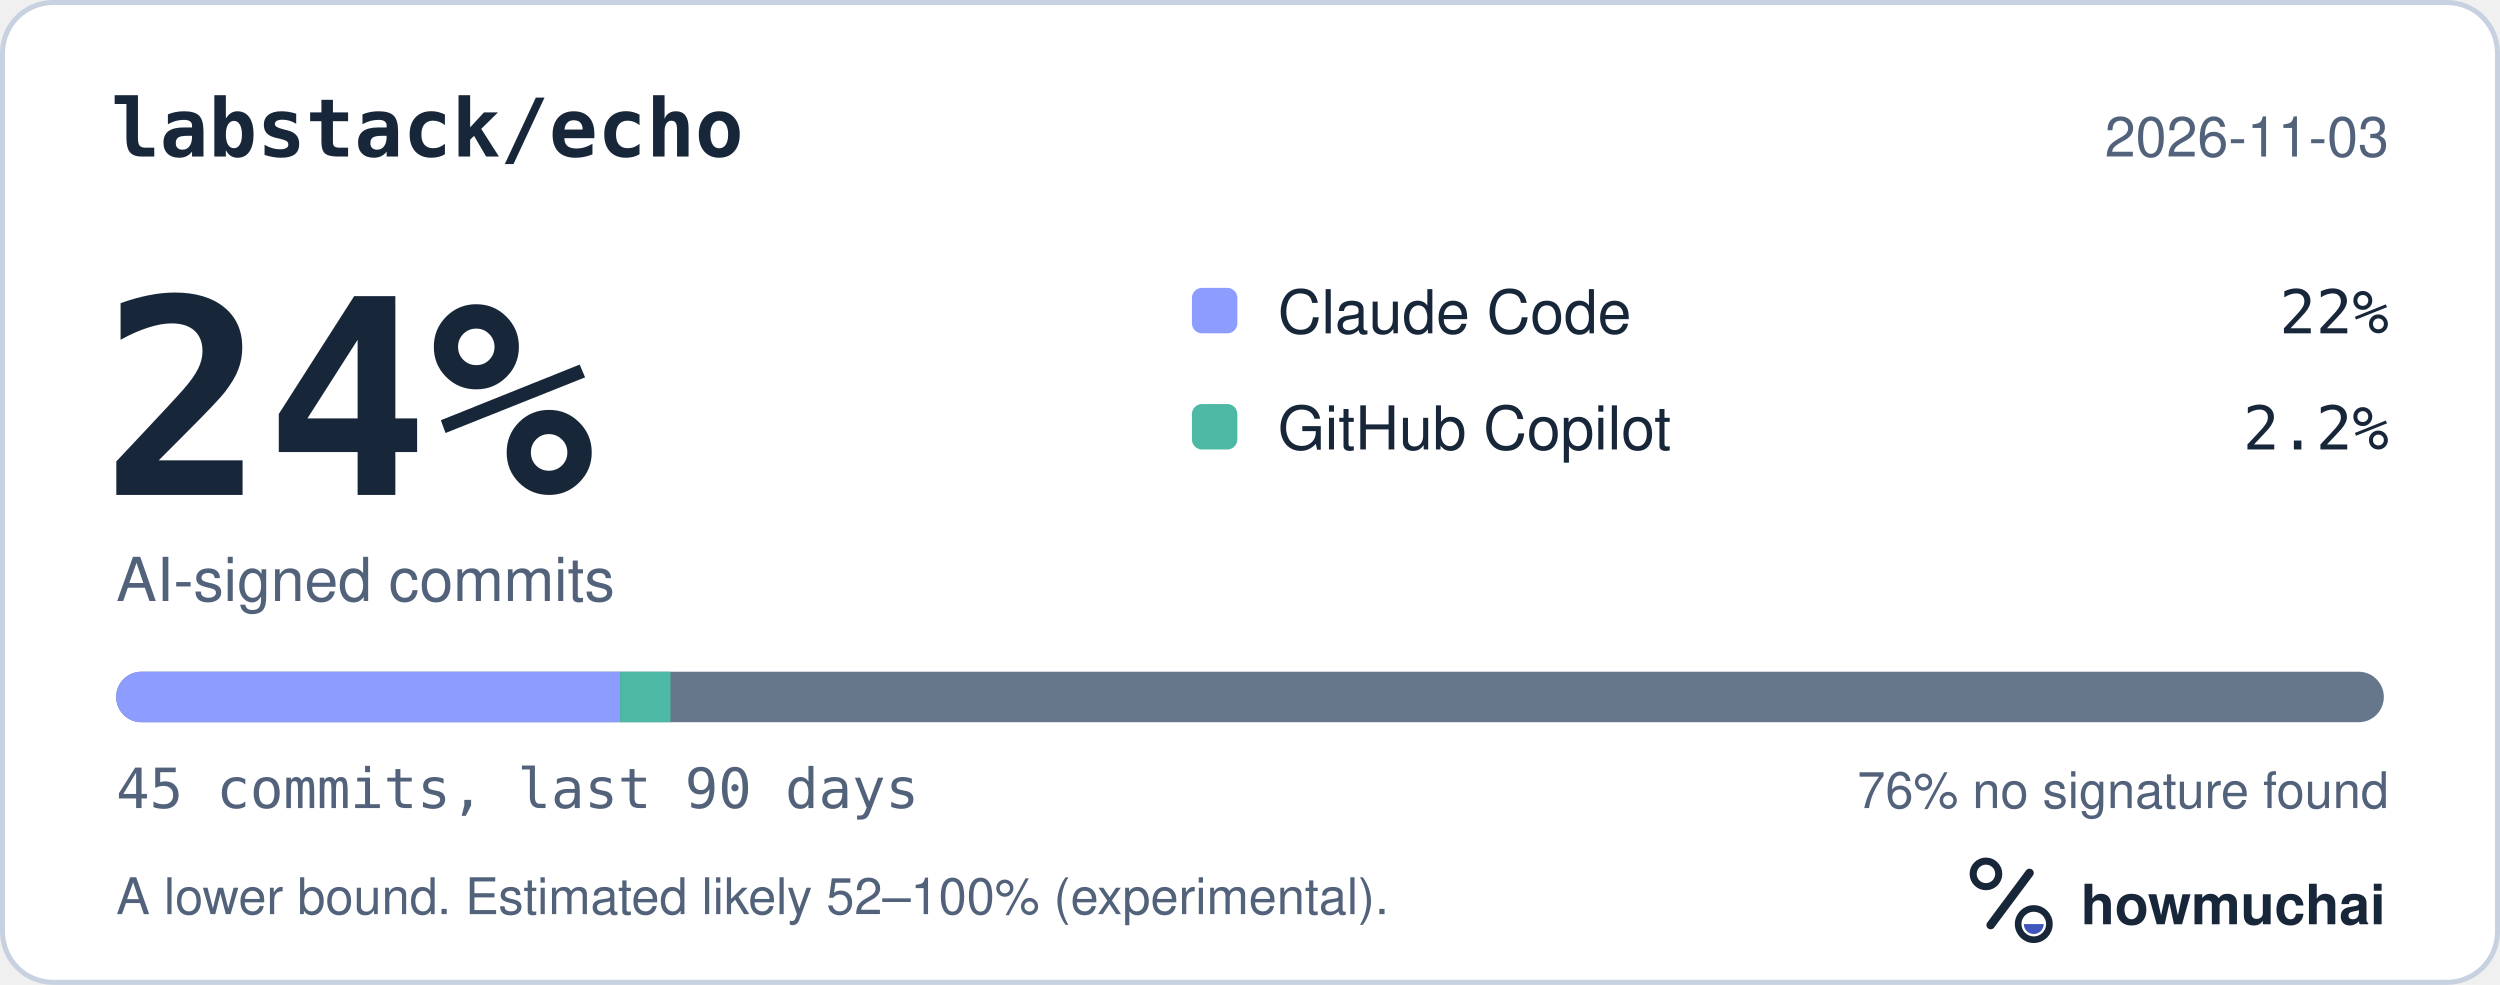
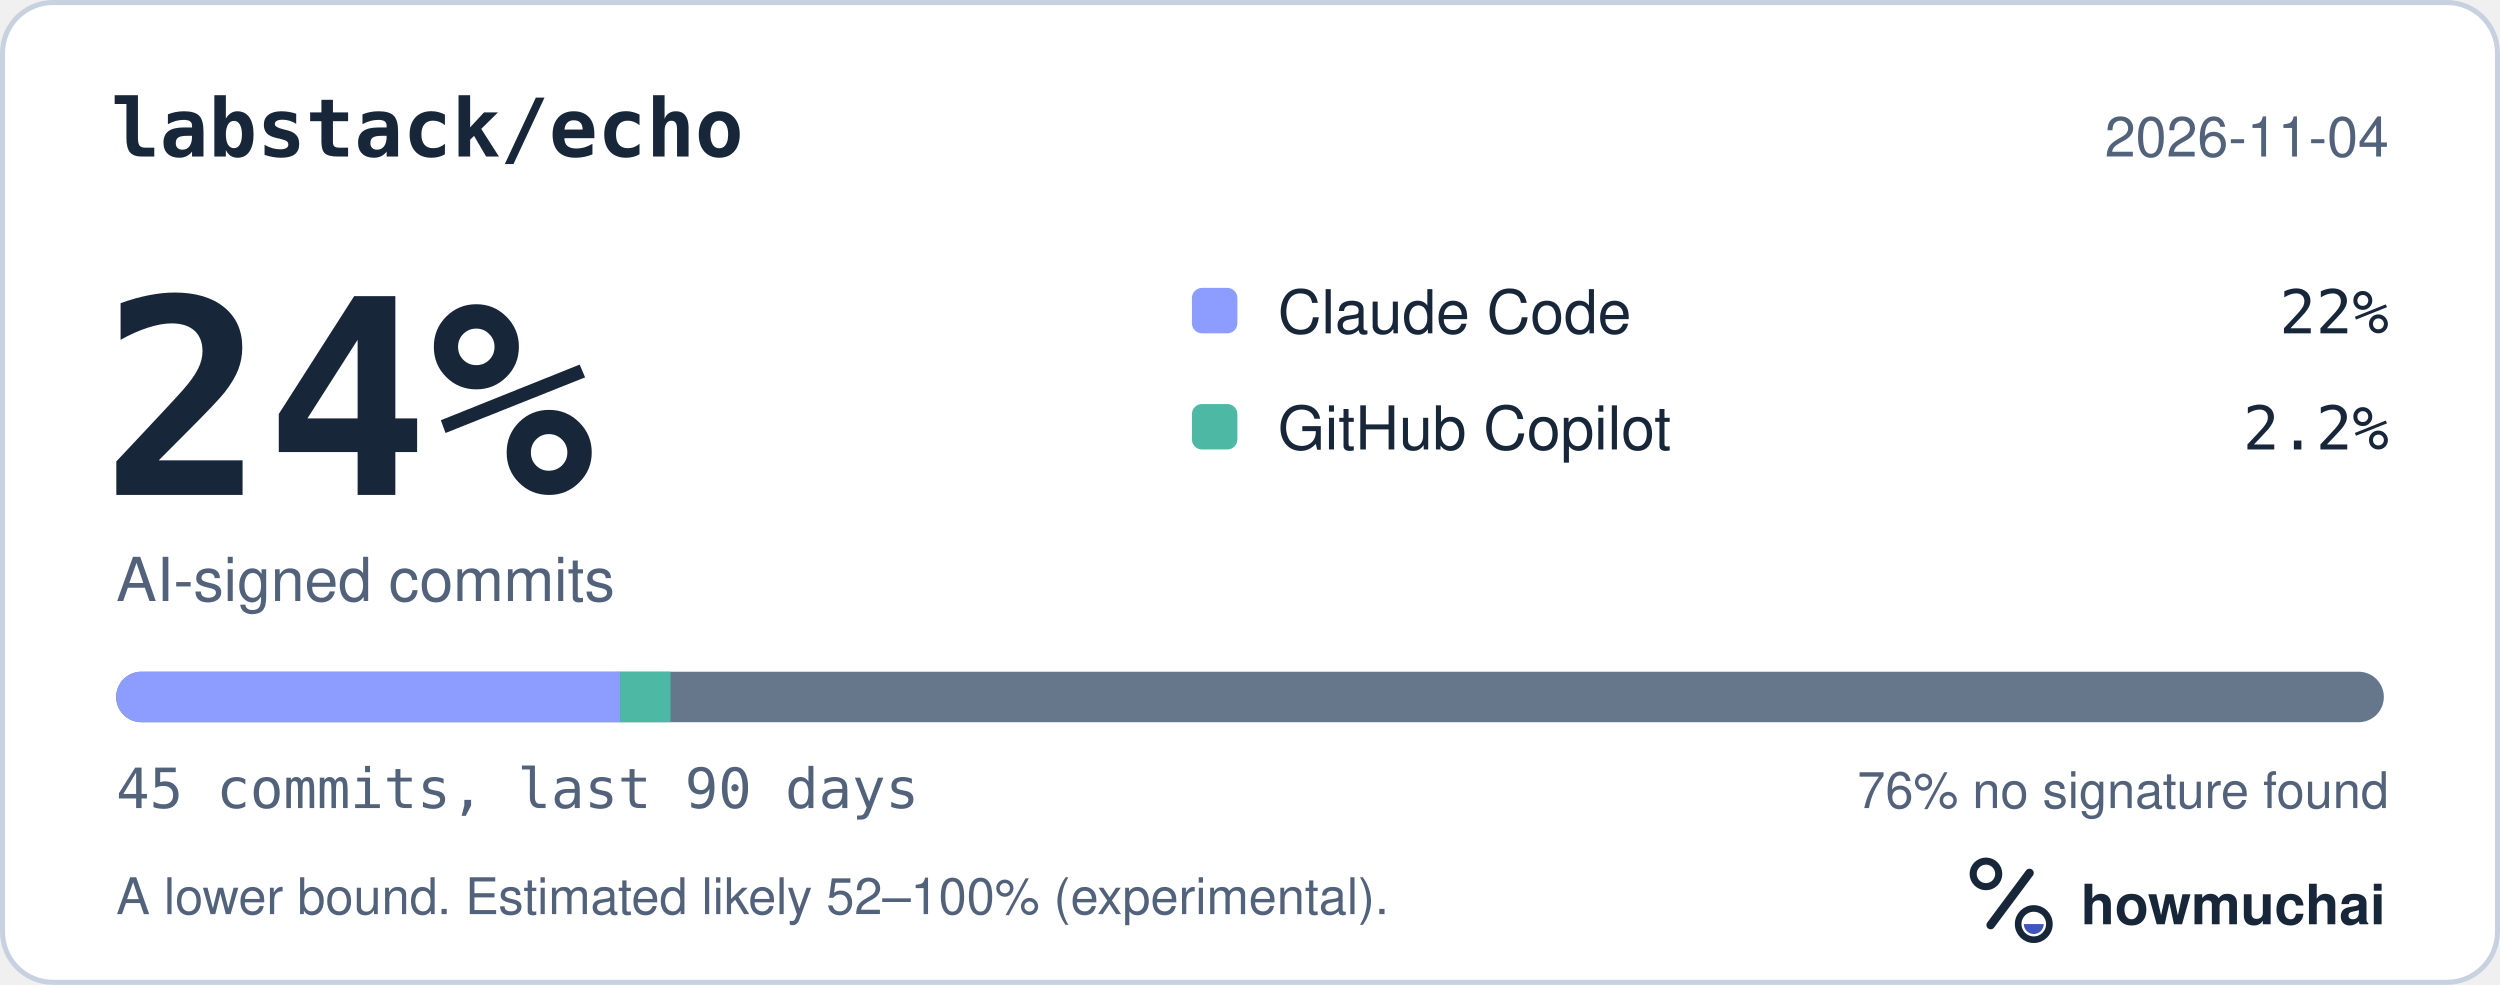
<svg xmlns="http://www.w3.org/2000/svg" width="495" height="195" viewBox="0 0 495 195" role="img" aria-labelledby="hm-t hm-d">
  <rect x="0.5" y="0.5" width="494" height="194" rx="10" fill="#FFFFFF" stroke="#C7D1DF" />
  <text x="22" y="31" fill="#18263A" font-family="ui-monospace, SF Mono, Menlo, Consolas, IBM Plex Mono, monospace" font-size="16" font-weight="600">labstack/echo</text>
-   <text x="473" y="31" fill="#52627A" font-family="-apple-system, BlinkMacSystemFont, Segoe UI, Helvetica, Arial, Fira Sans, sans-serif" font-size="11" text-anchor="end">2026-11-03</text>
+   <text x="473" y="31" fill="#52627A" font-family="-apple-system, BlinkMacSystemFont, Segoe UI, Helvetica, Arial, Fira Sans, sans-serif" font-size="11" text-anchor="end">2026-11-04</text>
  <text x="20" y="98" fill="#18263A" font-family="ui-monospace, SF Mono, Menlo, Consolas, IBM Plex Mono, monospace" font-size="54" font-weight="700">24%</text>
  <text x="23" y="119" fill="#52627A" font-family="-apple-system, BlinkMacSystemFont, Segoe UI, Helvetica, Arial, Fira Sans, sans-serif" font-size="12">AI-signed commits</text>
  <rect x="236" y="57" width="9" height="9" rx="2" fill="#8D9DFF" />
  <text x="253" y="66" fill="#18263A" font-family="-apple-system, BlinkMacSystemFont, Segoe UI, Helvetica, Arial, Fira Sans, sans-serif" font-size="12">Claude Code</text>
  <text x="473" y="66" fill="#18263A" font-family="ui-monospace, SF Mono, Menlo, Consolas, IBM Plex Mono, monospace" font-size="12" text-anchor="end">22%</text>
  <rect x="236" y="80" width="9" height="9" rx="2" fill="#4DB8A4" />
  <text x="253" y="89" fill="#18263A" font-family="-apple-system, BlinkMacSystemFont, Segoe UI, Helvetica, Arial, Fira Sans, sans-serif" font-size="12">GitHub Copilot</text>
  <text x="473" y="89" fill="#18263A" font-family="ui-monospace, SF Mono, Menlo, Consolas, IBM Plex Mono, monospace" font-size="12" text-anchor="end">2.2%</text>
  <defs>
    <clipPath id="hm-bar">
      <rect x="23" y="133" width="449" height="10" rx="5" />
    </clipPath>
  </defs>
  <rect x="23" y="133" width="449" height="10" rx="5" fill="#66768B" />
  <g clip-path="url(#hm-bar)">
    <rect x="23.00" y="133" width="99.78" height="10" fill="#8D9DFF" />
    <rect x="122.78" y="133" width="9.98" height="10" fill="#4DB8A4" />
  </g>
  <text x="23" y="160" fill="#52627A" font-family="ui-monospace, SF Mono, Menlo, Consolas, IBM Plex Mono, monospace" font-size="11">45 commits, last 90 days</text>
  <text x="473" y="160" fill="#52627A" font-family="-apple-system, BlinkMacSystemFont, Segoe UI, Helvetica, Arial, Fira Sans, sans-serif" font-size="10" text-anchor="end">76% no signature found</text>
  <text x="23" y="181" fill="#52627A" font-family="-apple-system, BlinkMacSystemFont, Segoe UI, Helvetica, Arial, Fira Sans, sans-serif" font-size="10">A lower bound. Estimated likely 52–100% (experimental).</text>
  <g transform="translate(386 166) scale(0.046875)">
    <circle cx="154" cy="150" r="54" fill="none" stroke="#18263A" stroke-width="30" />
    <path d="M174 366 338 146" fill="none" stroke="#18263A" stroke-width="36" stroke-linecap="round" />
    <circle cx="356" cy="362" r="66" fill="none" stroke="#18263A" stroke-width="28" />
    <path d="M314 362a42 42 0 0 0 84 0Z" fill="#4056BC" />
  </g>
  <text x="412" y="183" fill="#18263A" font-family="-apple-system, BlinkMacSystemFont, Segoe UI, Helvetica, Arial, Fira Sans, sans-serif" font-size="11" font-weight="650">howmuchai</text>
</svg>
